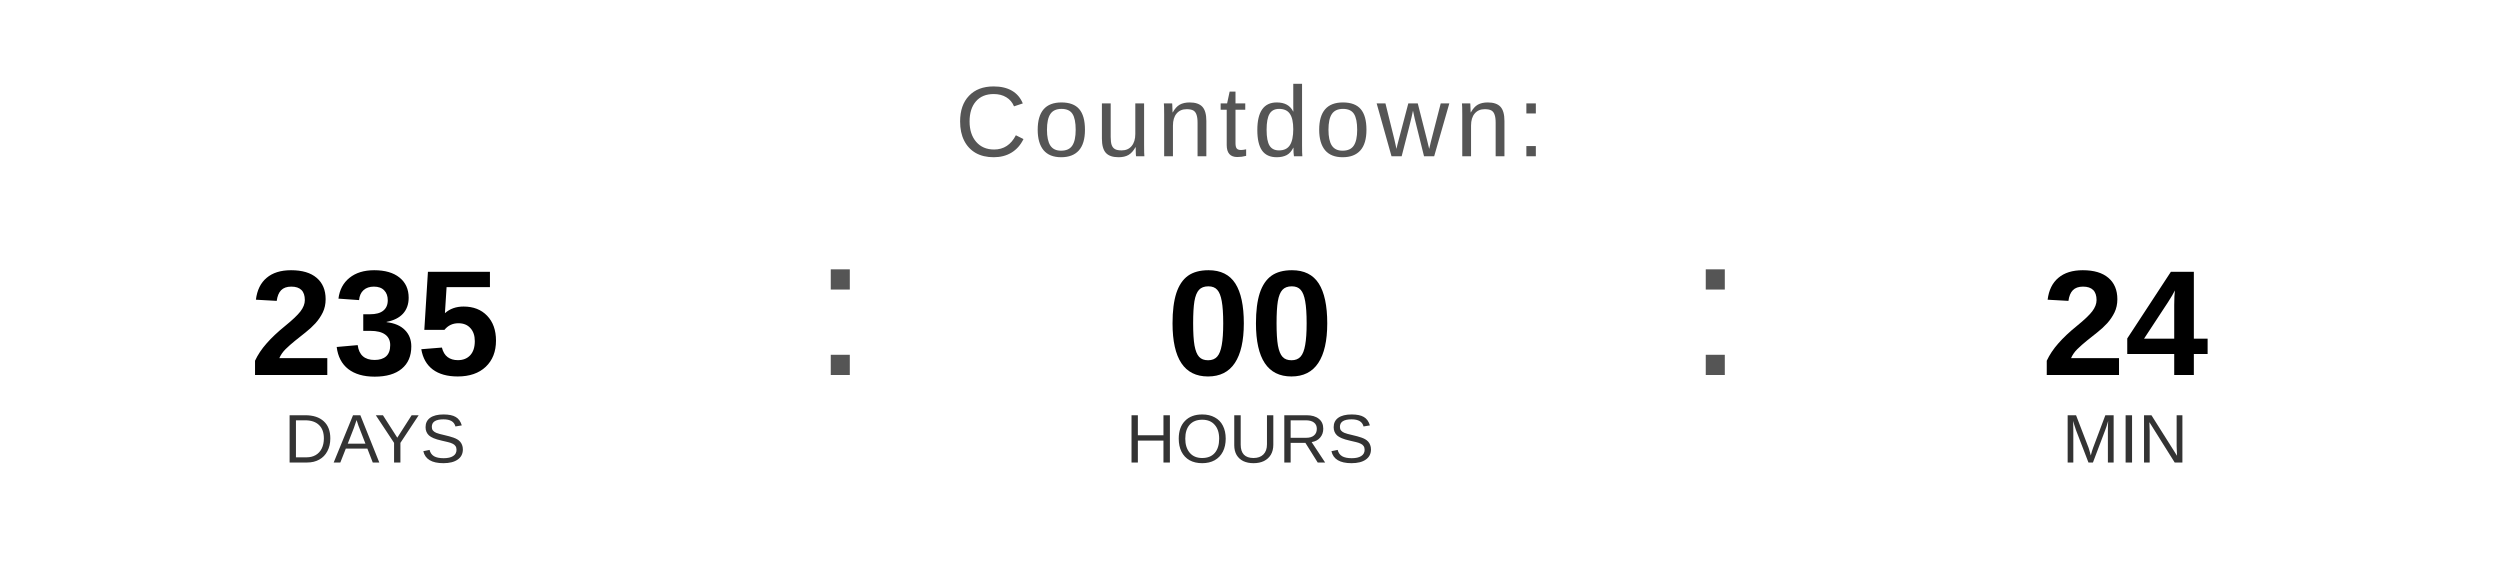
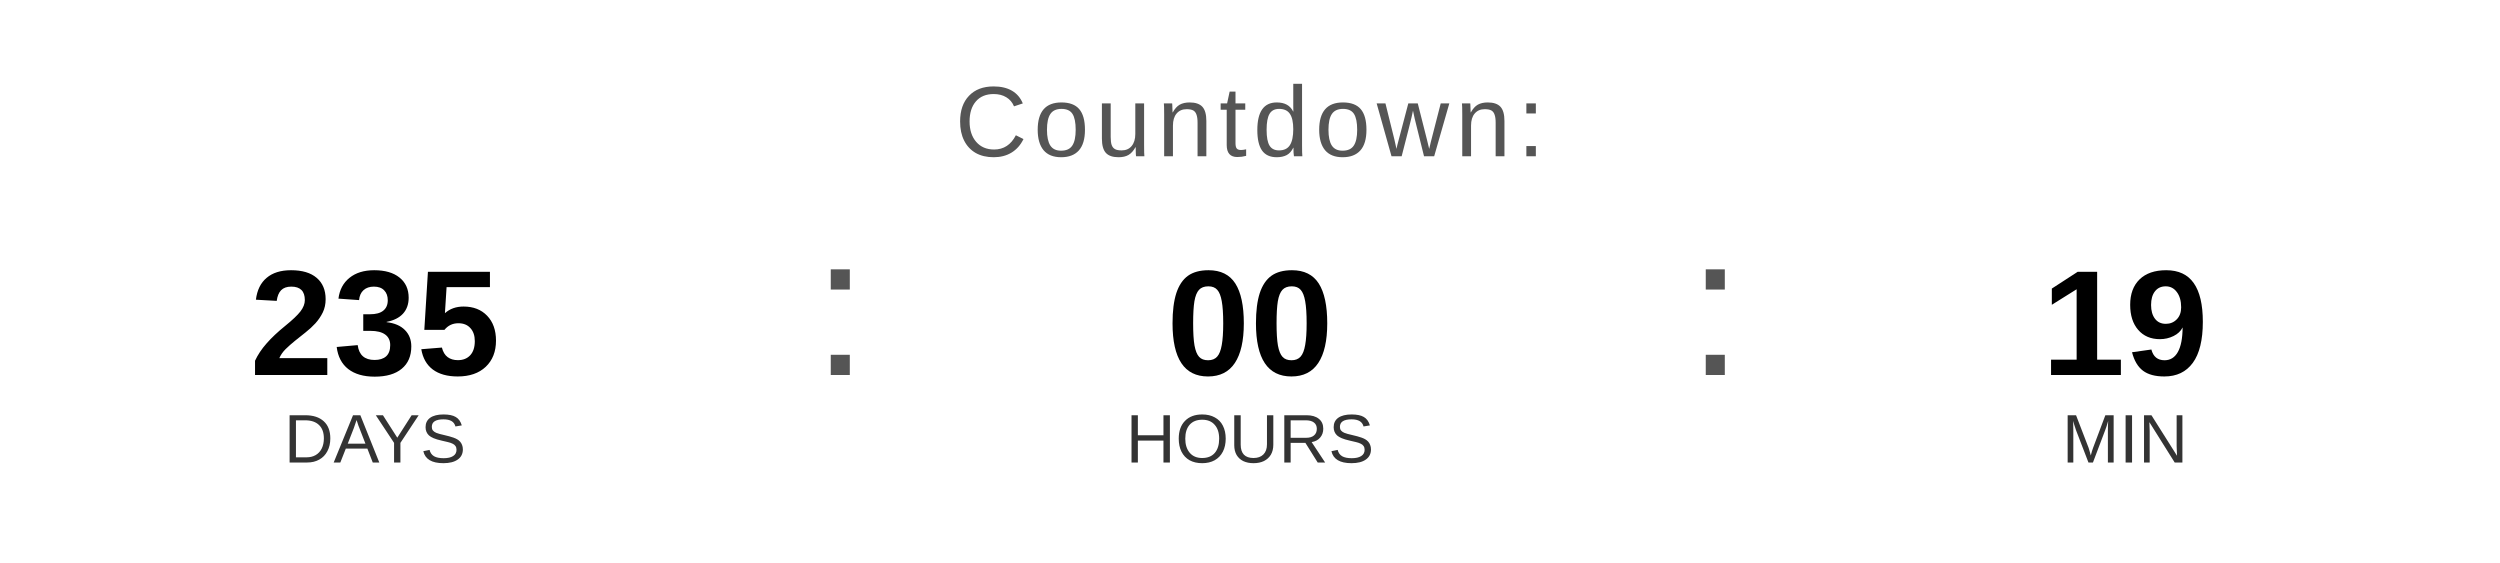
<svg xmlns="http://www.w3.org/2000/svg" width="400" height="90" viewBox="0 0 400 90">
  <text x="200" y="25" font-family="Arial, Helvetica, sans-serif" font-size="16" fill="#555555" text-anchor="middle" letter-spacing="1">
    Countdown:
  </text>
  <text x="60" y="60" font-family="Arial, Helvetica, sans-serif" font-size="24" font-weight="bold" fill="#000000" text-anchor="middle">235</text>
  <text x="60" y="74" font-family="Arial, Helvetica, sans-serif" font-size="11" fill="#333333" text-anchor="middle">DAYS</text>
  <text x="130" y="60" font-family="Arial, sans-serif" font-size="32" fill="#555555">:</text>
  <text x="200" y="60" font-family="Arial, Helvetica, sans-serif" font-size="24" font-weight="bold" fill="#000000" text-anchor="middle">00</text>
  <text x="200" y="74" font-family="Arial, Helvetica, sans-serif" font-size="11" fill="#333333" text-anchor="middle">HOURS</text>
  <text x="270" y="60" font-family="Arial, sans-serif" font-size="32" fill="#555555">:</text>
-   <text x="340" y="60" font-family="Arial, Helvetica, sans-serif" font-size="24" font-weight="bold" fill="#000000" text-anchor="middle">24</text>
+   <text x="340" y="60" font-family="Arial, Helvetica, sans-serif" font-size="24" font-weight="bold" fill="#000000" text-anchor="middle">19</text>
  <text x="340" y="74" font-family="Arial, Helvetica, sans-serif" font-size="11" fill="#333333" text-anchor="middle">MIN</text>
</svg>
